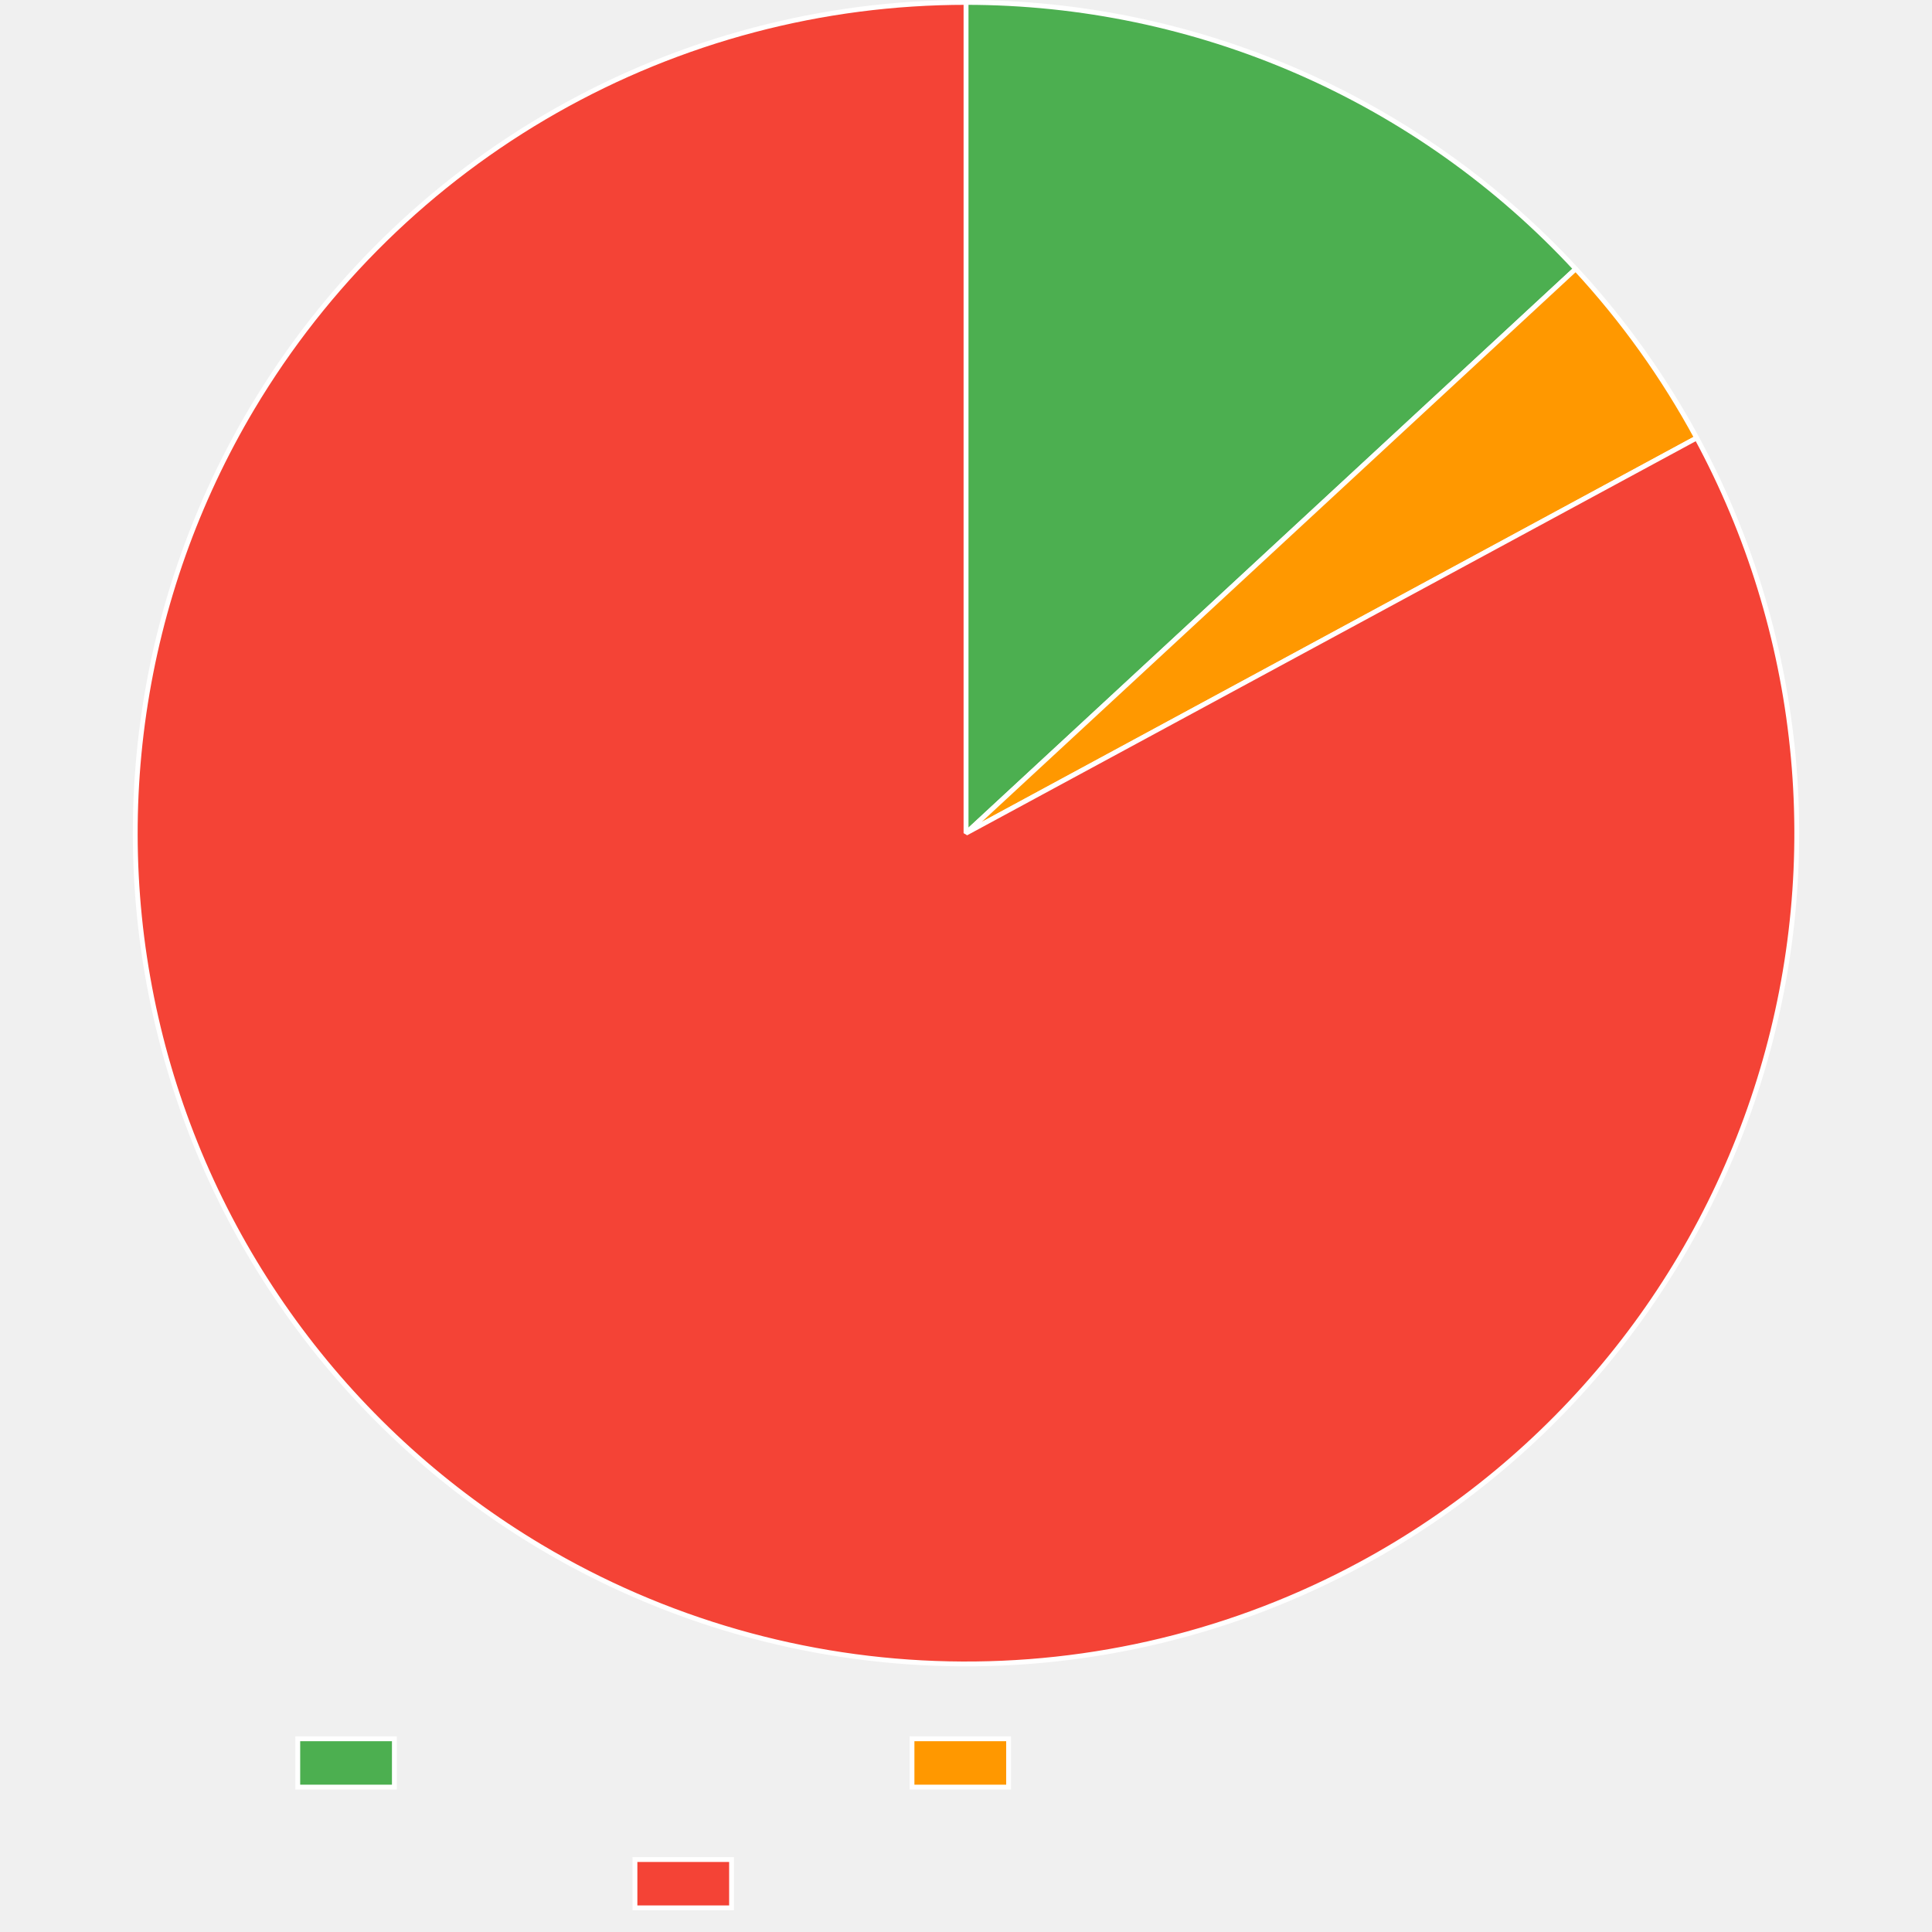
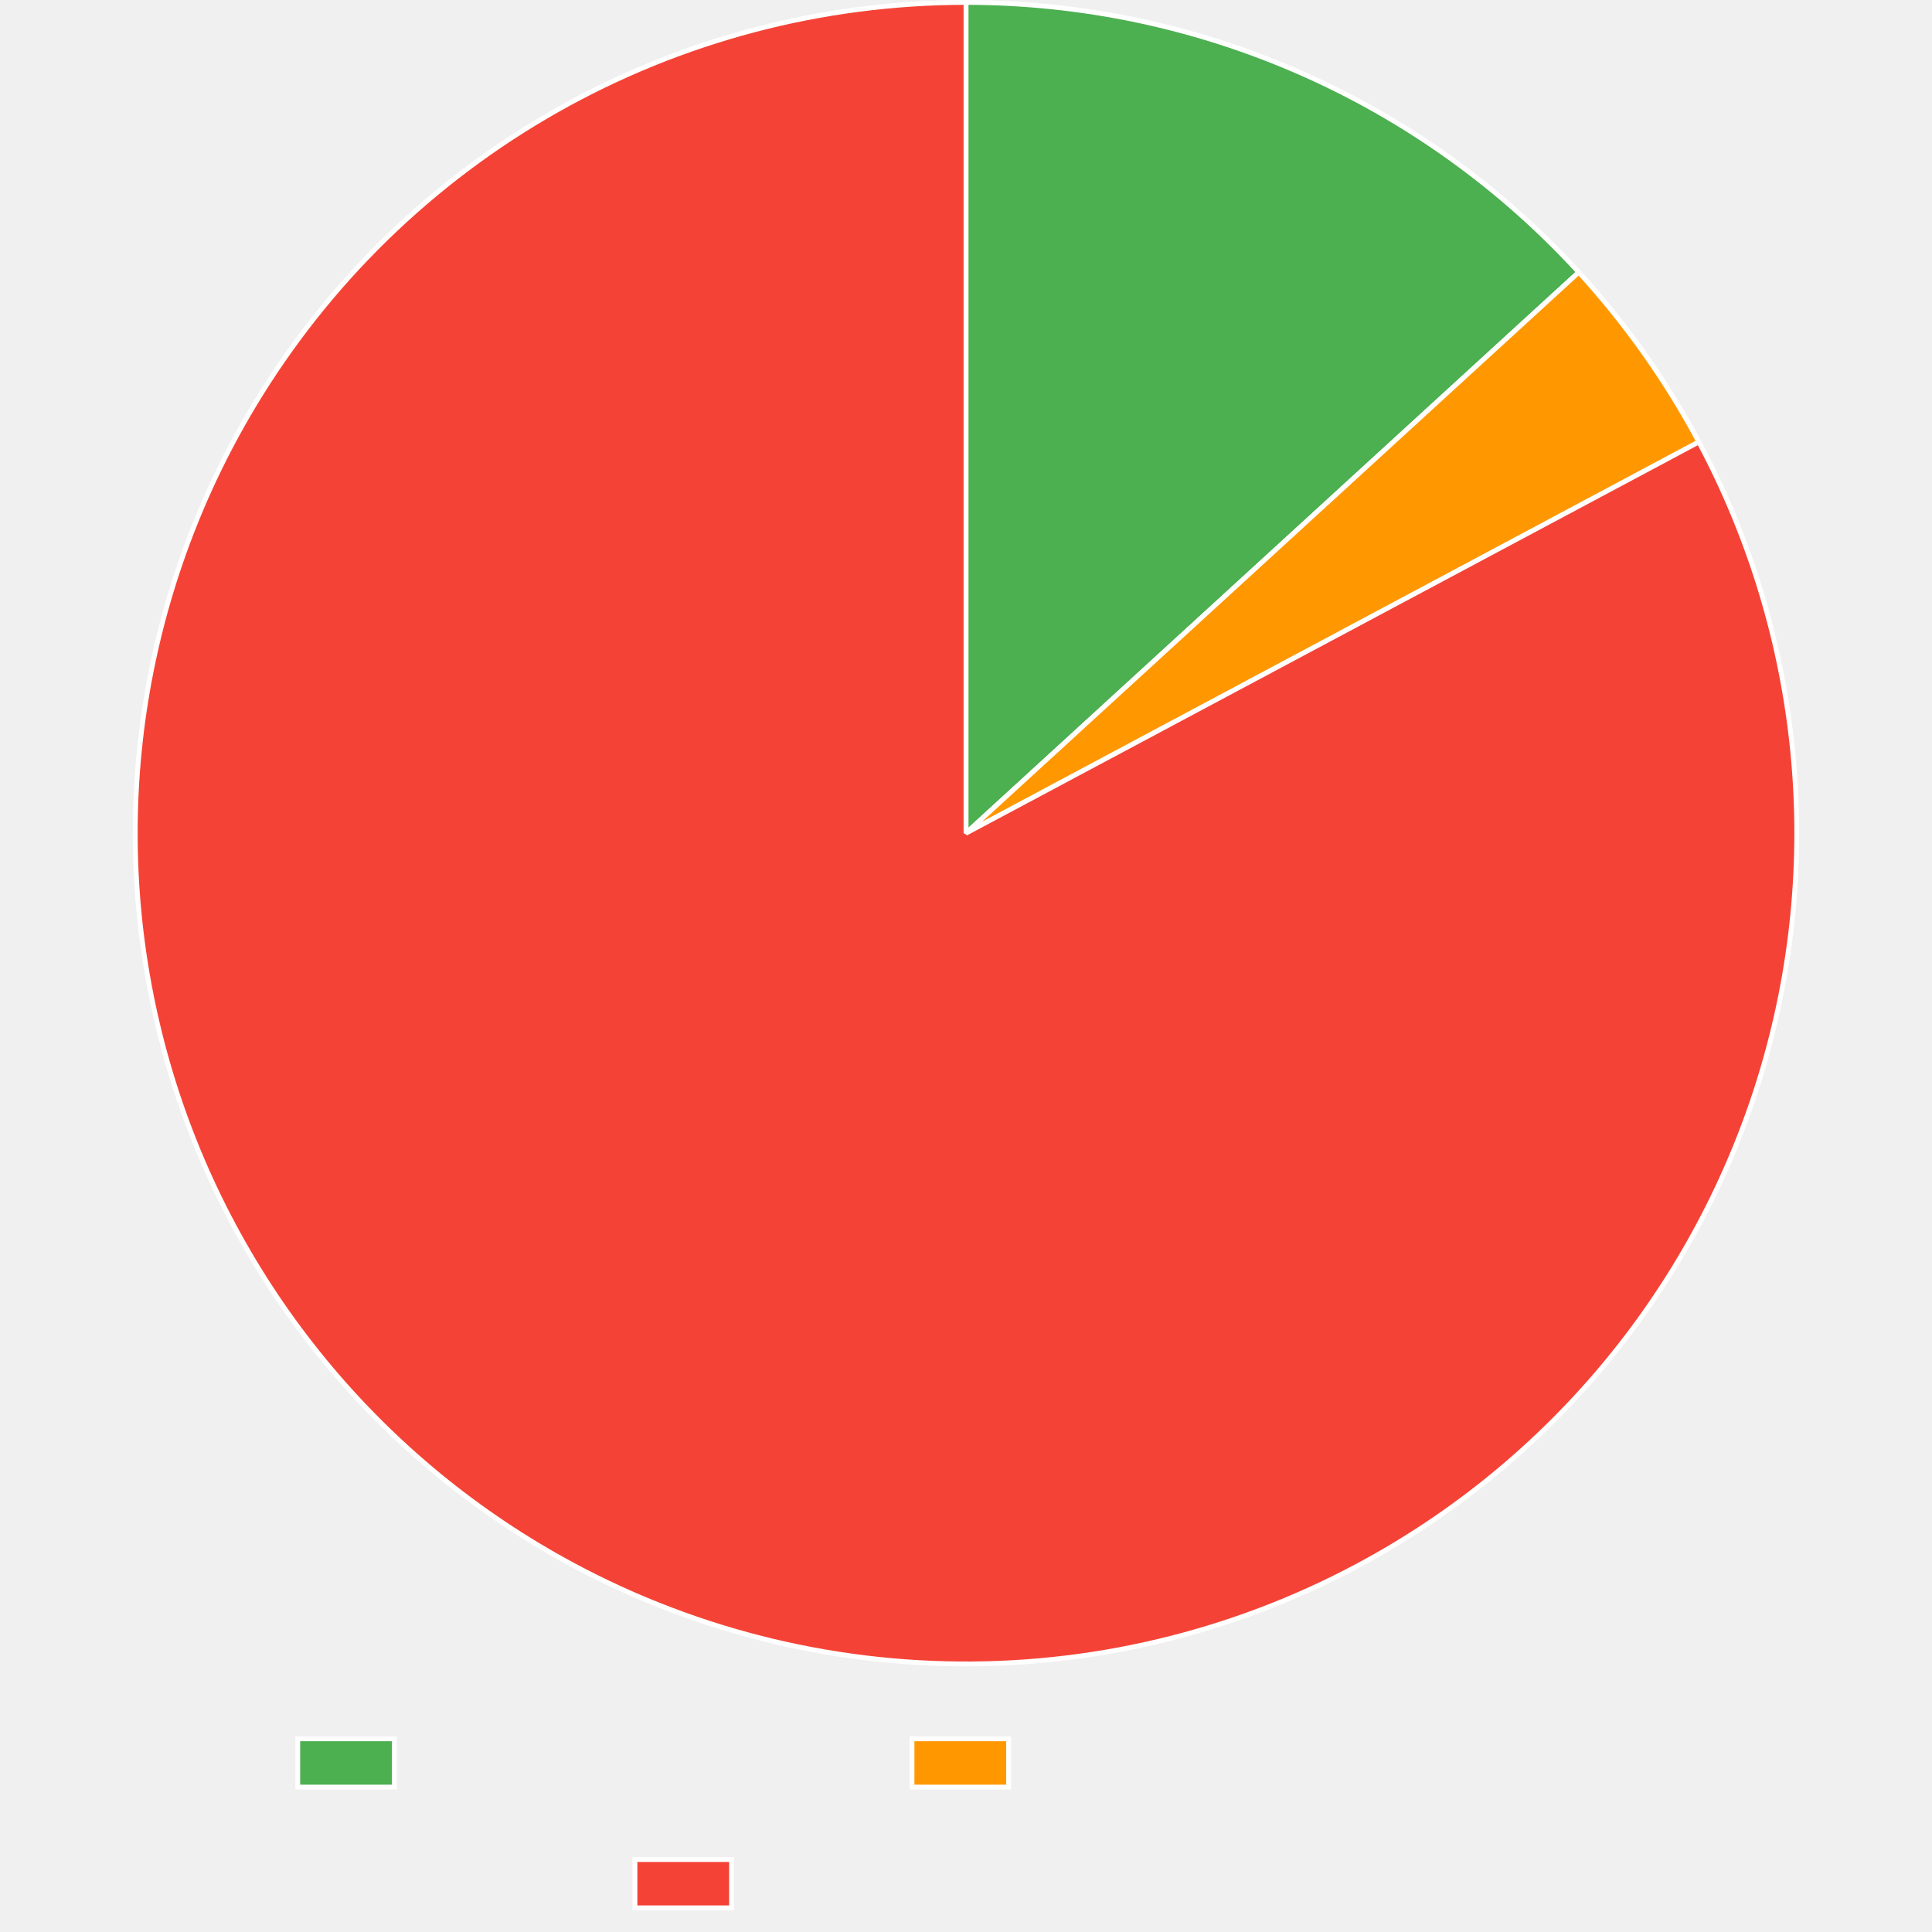
<svg xmlns="http://www.w3.org/2000/svg" width="800" height="800">
  <path fill="none" d="M0 0h800v800H0z" />
  <clipPath id="a">
    <path d="M0 690h800v110H0z" />
  </clipPath>
  <g clip-path="url(#a)">
    <path fill="#4caf50" d="M123.3 720h40v20h-40z" />
    <path fill="none" stroke="#fff" stroke-miterlimit="10" stroke-width="2" d="M123.3 720h40v20h-40z" />
    <path fill="#ff9800" d="M377.64 720h40v20h-40z" />
    <path fill="none" stroke="#fff" stroke-miterlimit="10" stroke-width="2" d="M377.64 720h40v20h-40z" />
    <path fill="#f44336" d="M262.92 770h40v20h-40z" />
    <path fill="none" stroke="#fff" stroke-miterlimit="10" stroke-width="2" d="M262.92 770h40v20h-40z" />
  </g>
-   <path fill="#4caf50" d="M400 1q4.43 0 8.857.114 4.428.114 8.852.342t8.84.57 8.822.797 8.799 1.024q4.393.57 8.77 1.25 4.376.683 8.734 1.477t8.693 1.7q4.336.906 8.647 1.923 4.31 1.018 8.594 2.146t8.537 2.366q4.253 1.238 8.472 2.585 4.22 1.347 8.403 2.802t8.329 3.018q4.144 1.563 8.248 3.231 4.103 1.67 8.161 3.443 4.06 1.774 8.07 3.652 4.013 1.877 7.975 3.858 3.962 1.98 7.872 4.062t7.764 4.263 7.653 4.462 7.534 4.658 7.413 4.85 7.285 5.04 7.153 5.225q3.543 2.658 7.016 5.407t6.874 5.587 6.729 5.761 6.577 5.933q3.25 3.01 6.423 6.1 3.172 3.092 6.264 6.265t6.1 6.423L400 345z" />
-   <path fill="none" stroke="#fff" stroke-linejoin="bevel" stroke-width="2" d="M400 1q4.43 0 8.857.114 4.428.114 8.852.342t8.84.57 8.822.797 8.799 1.024q4.393.57 8.77 1.25 4.376.683 8.734 1.477t8.693 1.7q4.336.906 8.647 1.923 4.31 1.018 8.594 2.146t8.537 2.366q4.253 1.238 8.472 2.585 4.22 1.347 8.403 2.802t8.329 3.018q4.144 1.563 8.248 3.231 4.103 1.67 8.161 3.443 4.06 1.774 8.07 3.652 4.013 1.877 7.975 3.858 3.962 1.98 7.872 4.062t7.764 4.263 7.653 4.462 7.534 4.658 7.413 4.85 7.285 5.04 7.153 5.225q3.543 2.658 7.016 5.407t6.874 5.587 6.729 5.761 6.577 5.933q3.25 3.01 6.423 6.1 3.172 3.092 6.264 6.265t6.1 6.423L400 345z" />
-   <path fill="#ff9800" d="M652.46 111.334q14.677 15.857 27.255 33.427t22.858 36.575L400 345z" />
-   <path fill="none" stroke="#fff" stroke-linejoin="bevel" stroke-width="2" d="M652.46 111.334q14.677 15.857 27.255 33.427t22.858 36.575L400 345l252.46-233.667Z" />
-   <path fill="#f44336" d="M702.573 181.336q4.017 7.428 7.666 15.044t6.918 15.401 6.155 15.723 5.376 16.006 4.584 16.25q2.092 8.181 3.78 16.456 1.69 8.274 2.97 16.62 1.28 8.348 2.15 16.748t1.326 16.832q.456 8.432.498 16.877t-.33 16.881-1.16 16.845-1.983 16.767q-1.198 8.36-2.804 16.65t-3.618 16.492q-2.01 8.202-4.422 16.295t-5.217 16.058-5.998 15.783q-3.193 7.818-6.766 15.47t-7.516 15.119-8.25 14.732-8.962 14.31-9.653 13.852-10.322 13.362-10.965 12.84-11.581 12.286q-5.942 6-12.17 11.703-6.23 5.702-12.73 11.091-6.502 5.39-13.26 10.454t-13.756 9.79q-6.998 4.727-14.22 9.104-7.221 4.378-14.65 8.396-4.885 2.642-9.853 5.126-4.969 2.483-10.015 4.805-5.045 2.322-10.164 4.48-5.118 2.157-10.303 4.149t-10.433 3.814-10.55 3.476q-5.303 1.652-10.656 3.133-5.354 1.48-10.753 2.787-5.398 1.307-10.836 2.439t-10.91 2.087-10.971 1.735-11.022 1.379-11.06 1.023-11.088.665q-5.55.243-11.104.306-5.554.064-11.107-.052-5.554-.115-11.1-.41-5.547-.295-11.081-.769-5.535-.474-11.05-1.126-5.517-.652-11.01-1.482-5.491-.83-10.954-1.837-5.462-1.007-10.89-2.19-5.427-1.182-10.813-2.54-5.386-1.357-10.726-2.887t-10.626-3.233-10.517-3.574-10.397-3.912-10.264-4.245-10.122-4.574q-5.024-2.37-9.969-4.9t-9.806-5.217-9.632-5.532q-7.254-4.324-14.287-8.998t-13.828-9.688-13.337-10.355q-6.54-5.34-12.812-10.996t-12.257-11.612q-5.987-5.957-11.673-12.2-5.687-6.243-11.06-12.758t-10.421-13.285-9.756-13.78q-4.71-7.01-9.069-14.242t-8.359-14.67q-3.999-7.438-7.628-15.063t-6.88-15.419q-3.252-7.794-6.117-15.738-2.864-7.944-5.336-16.019-2.471-8.075-4.543-16.261t-3.74-16.465q-1.669-8.278-2.928-16.629-1.26-8.35-2.109-16.752-.848-8.402-1.284-16.835-.435-8.434-.456-16.878-.02-8.445.373-16.88.393-8.436 1.2-16.842t2.025-16.763 2.845-16.643 3.659-16.483 4.463-16.284 5.256-16.045 6.038-15.768 6.804-15.453 7.554-15.1 8.285-14.712q2.844-4.771 5.84-9.448t6.143-9.255q3.145-4.578 6.437-9.052t6.727-8.84q3.435-4.365 7.009-8.617 3.573-4.252 7.283-8.386 3.709-4.135 7.55-8.148 3.84-4.012 7.809-7.899 3.968-3.886 8.06-7.643t8.303-7.379 8.536-7.107q4.326-3.484 8.762-6.827t8.977-6.541 9.184-6.248 9.38-5.948q4.74-2.899 9.569-5.642t9.745-5.33q4.916-2.587 9.912-5.014t10.069-4.69 10.215-4.363 10.35-4.03 10.476-3.695 10.589-3.354q5.322-1.591 10.692-3.01 5.37-1.42 10.783-2.664 5.414-1.245 10.864-2.315T344.7 5.474t10.99-1.608q5.51-.716 11.038-1.253t11.071-.896q5.543-.358 11.095-.538Q394.445 1 400 1v344z" />
-   <path fill="none" stroke="#fff" stroke-linejoin="bevel" stroke-width="2" d="M702.573 181.336q4.017 7.428 7.666 15.044t6.918 15.401 6.155 15.723 5.376 16.006 4.584 16.25q2.092 8.181 3.78 16.456 1.69 8.274 2.97 16.62 1.28 8.348 2.15 16.748t1.326 16.832q.456 8.432.498 16.877t-.33 16.881-1.16 16.845-1.983 16.767q-1.198 8.36-2.804 16.65t-3.618 16.492q-2.01 8.202-4.422 16.295t-5.217 16.058-5.998 15.783q-3.193 7.818-6.766 15.47t-7.516 15.119-8.25 14.732-8.962 14.31-9.653 13.852-10.322 13.362-10.965 12.84-11.581 12.286q-5.942 6-12.17 11.703-6.23 5.702-12.73 11.091-6.502 5.39-13.26 10.454t-13.756 9.79q-6.998 4.727-14.22 9.104-7.221 4.378-14.65 8.396-4.885 2.642-9.853 5.126-4.969 2.483-10.015 4.805-5.045 2.322-10.164 4.48-5.118 2.157-10.303 4.149t-10.433 3.814-10.55 3.476q-5.303 1.652-10.656 3.133-5.354 1.48-10.753 2.787-5.398 1.307-10.836 2.439t-10.91 2.087-10.971 1.735-11.022 1.379-11.06 1.023-11.088.665q-5.55.243-11.104.306-5.554.064-11.107-.052-5.554-.115-11.1-.41-5.547-.295-11.081-.769-5.535-.474-11.05-1.126-5.517-.652-11.01-1.482-5.491-.83-10.954-1.837-5.462-1.007-10.89-2.19-5.427-1.182-10.813-2.54-5.386-1.357-10.726-2.887t-10.626-3.233-10.517-3.574-10.397-3.912-10.264-4.245-10.122-4.574q-5.024-2.37-9.969-4.9t-9.806-5.217-9.632-5.532q-7.254-4.324-14.287-8.998t-13.828-9.688-13.337-10.355q-6.54-5.34-12.812-10.996t-12.257-11.612q-5.987-5.957-11.673-12.2-5.687-6.243-11.06-12.758t-10.421-13.285-9.756-13.78q-4.71-7.01-9.069-14.242t-8.359-14.67q-3.999-7.438-7.628-15.063t-6.88-15.419q-3.252-7.794-6.117-15.738-2.864-7.944-5.336-16.019-2.471-8.075-4.543-16.261t-3.74-16.465q-1.669-8.278-2.928-16.629-1.26-8.35-2.109-16.752-.848-8.402-1.284-16.835-.435-8.434-.456-16.878-.02-8.445.373-16.88.393-8.436 1.2-16.842t2.025-16.763 2.845-16.643 3.659-16.483 4.463-16.284 5.256-16.045 6.038-15.768 6.804-15.453 7.554-15.1 8.285-14.712q2.844-4.771 5.84-9.448t6.143-9.255q3.145-4.578 6.437-9.052t6.727-8.84q3.435-4.365 7.009-8.617 3.573-4.252 7.283-8.386 3.709-4.135 7.55-8.148 3.84-4.012 7.809-7.899 3.968-3.886 8.06-7.643t8.303-7.379 8.536-7.107q4.326-3.484 8.762-6.827t8.977-6.541 9.184-6.248 9.38-5.948q4.74-2.899 9.569-5.642t9.745-5.33q4.916-2.587 9.912-5.014t10.069-4.69 10.215-4.363 10.35-4.03 10.476-3.695 10.589-3.354q5.322-1.591 10.692-3.01 5.37-1.42 10.783-2.664 5.414-1.245 10.864-2.315T344.7 5.474t10.99-1.608q5.51-.716 11.038-1.253t11.071-.896q5.543-.358 11.095-.538Q394.445 1 400 1v344l302.573-163.664Z" />
+   <path fill="#4caf50" d="M400 1q4.459 0 8.916.116 4.458.115 8.91.346 4.454.231 8.9.578 4.445.346 8.88.808 4.434.461 8.856 1.037 4.422.577 8.827 1.268 4.405.69 8.79 1.495 4.386.805 8.75 1.723t8.701 1.949q4.338 1.03 8.648 2.173t8.589 2.398 8.524 2.619 8.453 2.839 8.376 3.057 8.295 3.274 8.207 3.487q4.08 1.797 8.114 3.699 4.033 1.902 8.015 3.907t7.911 4.115q3.93 2.108 7.802 4.318 3.873 2.21 7.687 4.518 3.815 2.31 7.568 4.717t7.443 4.911 7.313 5.102q3.624 2.599 7.178 5.29 3.555 2.692 7.04 5.475 3.483 2.783 6.894 5.655t6.746 5.832 6.592 6.005q3.257 3.045 6.434 6.173t6.272 6.338 6.106 6.5L400 345z" />
+   <path fill="none" stroke="#fff" stroke-linejoin="bevel" stroke-width="2" d="M400 1q4.459 0 8.916.116 4.458.115 8.91.346 4.454.231 8.9.578 4.445.346 8.88.808 4.434.461 8.856 1.037 4.422.577 8.827 1.268 4.405.69 8.79 1.495 4.386.805 8.75 1.723t8.701 1.949q4.338 1.03 8.648 2.173t8.589 2.398 8.524 2.619 8.453 2.839 8.376 3.057 8.295 3.274 8.207 3.487q4.08 1.797 8.114 3.699 4.033 1.902 8.015 3.907t7.911 4.115q3.93 2.108 7.802 4.318 3.873 2.21 7.687 4.518 3.815 2.31 7.568 4.717t7.443 4.911 7.313 5.102q3.624 2.599 7.178 5.29 3.555 2.692 7.04 5.475 3.483 2.783 6.894 5.655t6.746 5.832 6.592 6.005q3.257 3.045 6.434 6.173t6.272 6.338 6.106 6.5L400 345z" />
+   <path fill="#ff9800" d="M653.737 112.721q14.59 15.938 27.071 33.576 12.481 17.639 22.657 36.7L400 345z" />
+   <path fill="none" stroke="#fff" stroke-linejoin="bevel" stroke-width="2" d="M653.737 112.721q14.59 15.938 27.071 33.576 12.481 17.639 22.657 36.7L400 345l253.737-232.279Z" />
+   <path fill="#f44336" d="M703.465 182.998q3.977 7.45 7.584 15.085t6.834 15.44 6.068 15.756 5.288 16.035 4.495 16.275 3.691 16.476 2.878 16.637 2.058 16.758 1.233 16.84.406 16.88q-.005 8.444-.423 16.878-.419 8.435-1.251 16.838t-2.076 16.756-2.895 16.635-3.708 16.472q-2.056 8.19-4.512 16.27t-5.304 16.03q-2.85 7.95-6.085 15.75-3.236 7.8-6.85 15.432-3.615 7.632-7.6 15.077t-8.33 14.687-9.04 14.26-9.73 13.8q-5.033 6.78-10.394 13.305t-11.035 12.779q-5.675 6.254-11.649 12.222-5.974 5.969-12.235 11.636-6.26 5.668-12.79 11.022-6.531 5.354-13.316 10.381t-13.81 9.715-14.27 9.026-14.695 8.314q-4.887 2.61-9.855 5.06t-10.013 4.739-10.161 4.414-10.298 4.085-10.424 3.75q-5.242 1.792-10.539 3.414T490.07 677t-10.738 2.728-10.819 2.38-10.89 2.032-10.95 1.68q-5.489.75-10.999 1.325t-11.035.972-11.062.615q-5.535.219-11.075.259t-11.077-.098q-5.539-.138-11.07-.454-5.53-.317-11.048-.811t-11.016-1.166q-5.5-.672-10.974-1.52-5.474-.849-10.919-1.873-5.444-1.024-10.852-2.223-5.409-1.2-10.776-2.572t-10.687-2.917-10.588-3.26-10.477-3.6q-5.21-1.883-10.356-3.934-5.146-2.05-10.224-4.266-5.078-2.215-10.081-4.593-5.004-2.377-9.928-4.915-4.925-2.537-9.765-5.232t-9.591-5.544q-7.242-4.344-14.263-9.037-7.02-4.694-13.801-9.726T181.7 610.859t-12.783-11.032-12.225-11.646-11.64-12.231q-5.669-6.259-11.024-12.788-5.356-6.53-10.385-13.313-5.028-6.785-9.718-13.807t-9.03-14.268q-4.34-7.244-8.318-14.693-3.979-7.448-7.588-15.083t-6.838-15.438-6.072-15.754-5.292-16.034-4.5-16.274-3.695-16.475-2.882-16.636-2.062-16.758q-.826-8.405-1.238-16.84-.412-8.434-.41-16.879.002-8.444.419-16.879.416-8.434 1.246-16.838t2.071-16.757q1.242-8.353 2.891-16.635t3.704-16.473 4.508-16.272 5.3-16.03 6.08-15.752q3.234-7.8 6.847-15.434t7.595-15.08 8.326-14.688q2.85-4.751 5.85-9.408 3.001-4.656 6.15-9.214t6.444-9.012 6.73-8.8q3.436-4.345 7.01-8.577t7.283-8.348q3.709-4.116 7.548-8.11t7.805-7.861q3.965-3.868 8.054-7.607 4.088-3.738 8.295-7.343t8.526-7.072 8.75-6.794 8.965-6.51 9.17-6.216 9.364-5.918 9.551-5.614 9.726-5.303q4.906-2.574 9.892-4.988 4.987-2.414 10.048-4.666t10.193-4.34q5.13-2.088 10.327-4.01 5.195-1.922 10.45-3.675t10.564-3.337q5.309-1.583 10.666-2.995 5.357-1.411 10.756-2.65 5.4-1.238 10.837-2.302 5.437-1.063 10.905-1.952 5.468-.888 10.962-1.6 5.494-.711 11.008-1.246 5.514-.534 11.042-.89 5.528-.357 11.065-.536Q394.46 1 400 1v344z" />
+   <path fill="none" stroke="#fff" stroke-linejoin="bevel" stroke-width="2" d="M703.465 182.998q3.977 7.45 7.584 15.085t6.834 15.44 6.068 15.756 5.288 16.035 4.495 16.275 3.691 16.476 2.878 16.637 2.058 16.758 1.233 16.84.406 16.88q-.005 8.444-.423 16.878-.419 8.435-1.251 16.838t-2.076 16.756-2.895 16.635-3.708 16.472q-2.056 8.19-4.512 16.27t-5.304 16.03q-2.85 7.95-6.085 15.75-3.236 7.8-6.85 15.432-3.615 7.632-7.6 15.077t-8.33 14.687-9.04 14.26-9.73 13.8q-5.033 6.78-10.394 13.305t-11.035 12.779q-5.675 6.254-11.649 12.222-5.974 5.969-12.235 11.636-6.26 5.668-12.79 11.022-6.531 5.354-13.316 10.381t-13.81 9.715-14.27 9.026-14.695 8.314q-4.887 2.61-9.855 5.06t-10.013 4.739-10.161 4.414-10.298 4.085-10.424 3.75q-5.242 1.792-10.539 3.414T490.07 677t-10.738 2.728-10.819 2.38-10.89 2.032-10.95 1.68q-5.489.75-10.999 1.325t-11.035.972-11.062.615q-5.535.219-11.075.259t-11.077-.098q-5.539-.138-11.07-.454-5.53-.317-11.048-.811t-11.016-1.166q-5.5-.672-10.974-1.52-5.474-.849-10.919-1.873-5.444-1.024-10.852-2.223-5.409-1.2-10.776-2.572t-10.687-2.917-10.588-3.26-10.477-3.6q-5.21-1.883-10.356-3.934-5.146-2.05-10.224-4.266-5.078-2.215-10.081-4.593-5.004-2.377-9.928-4.915-4.925-2.537-9.765-5.232t-9.591-5.544q-7.242-4.344-14.263-9.037-7.02-4.694-13.801-9.726T181.7 610.859t-12.783-11.032-12.225-11.646-11.64-12.231q-5.669-6.259-11.024-12.788-5.356-6.53-10.385-13.313-5.028-6.785-9.718-13.807t-9.03-14.268q-4.34-7.244-8.318-14.693-3.979-7.448-7.588-15.083t-6.838-15.438-6.072-15.754-5.292-16.034-4.5-16.274-3.695-16.475-2.882-16.636-2.062-16.758q-.826-8.405-1.238-16.84-.412-8.434-.41-16.879.002-8.444.419-16.879.416-8.434 1.246-16.838t2.071-16.757q1.242-8.353 2.891-16.635t3.704-16.473 4.508-16.272 5.3-16.03 6.08-15.752q3.234-7.8 6.847-15.434t7.595-15.08 8.326-14.688q2.85-4.751 5.85-9.408 3.001-4.656 6.15-9.214t6.444-9.012 6.73-8.8q3.436-4.345 7.01-8.577t7.283-8.348q3.709-4.116 7.548-8.11t7.805-7.861q3.965-3.868 8.054-7.607 4.088-3.738 8.295-7.343t8.526-7.072 8.75-6.794 8.965-6.51 9.17-6.216 9.364-5.918 9.551-5.614 9.726-5.303q4.906-2.574 9.892-4.988 4.987-2.414 10.048-4.666t10.193-4.34q5.13-2.088 10.327-4.01 5.195-1.922 10.45-3.675t10.564-3.337q5.309-1.583 10.666-2.995 5.357-1.411 10.756-2.65 5.4-1.238 10.837-2.302 5.437-1.063 10.905-1.952 5.468-.888 10.962-1.6 5.494-.711 11.008-1.246 5.514-.534 11.042-.89 5.528-.357 11.065-.536Q394.46 1 400 1v344l303.465-162.003Z" />
</svg>
